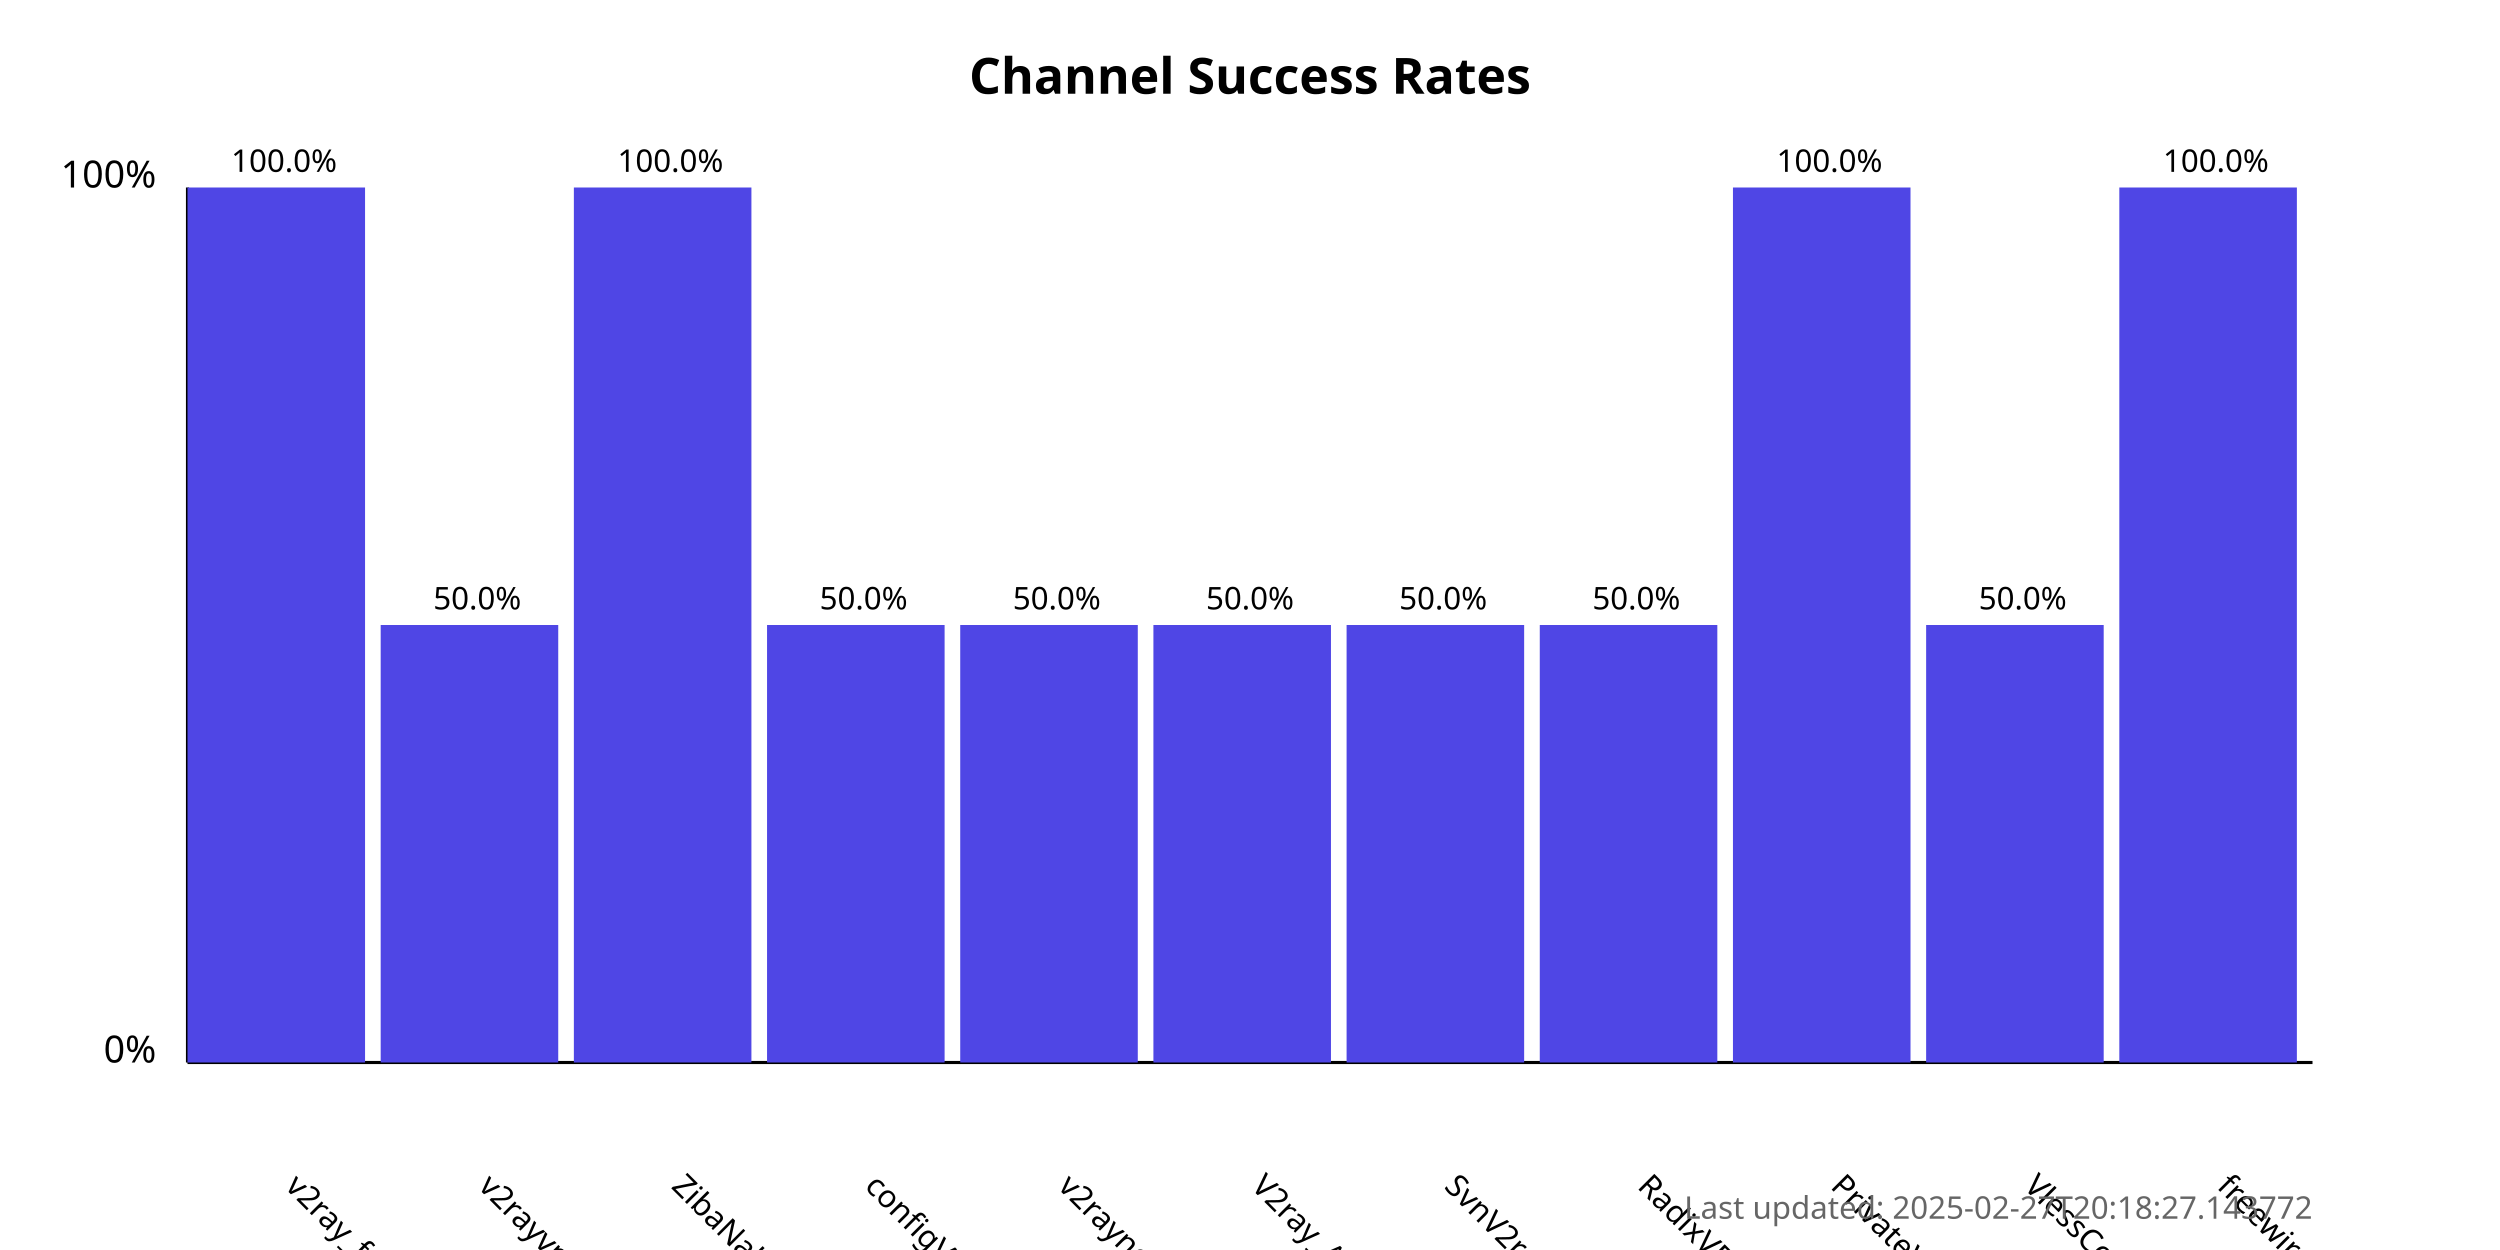
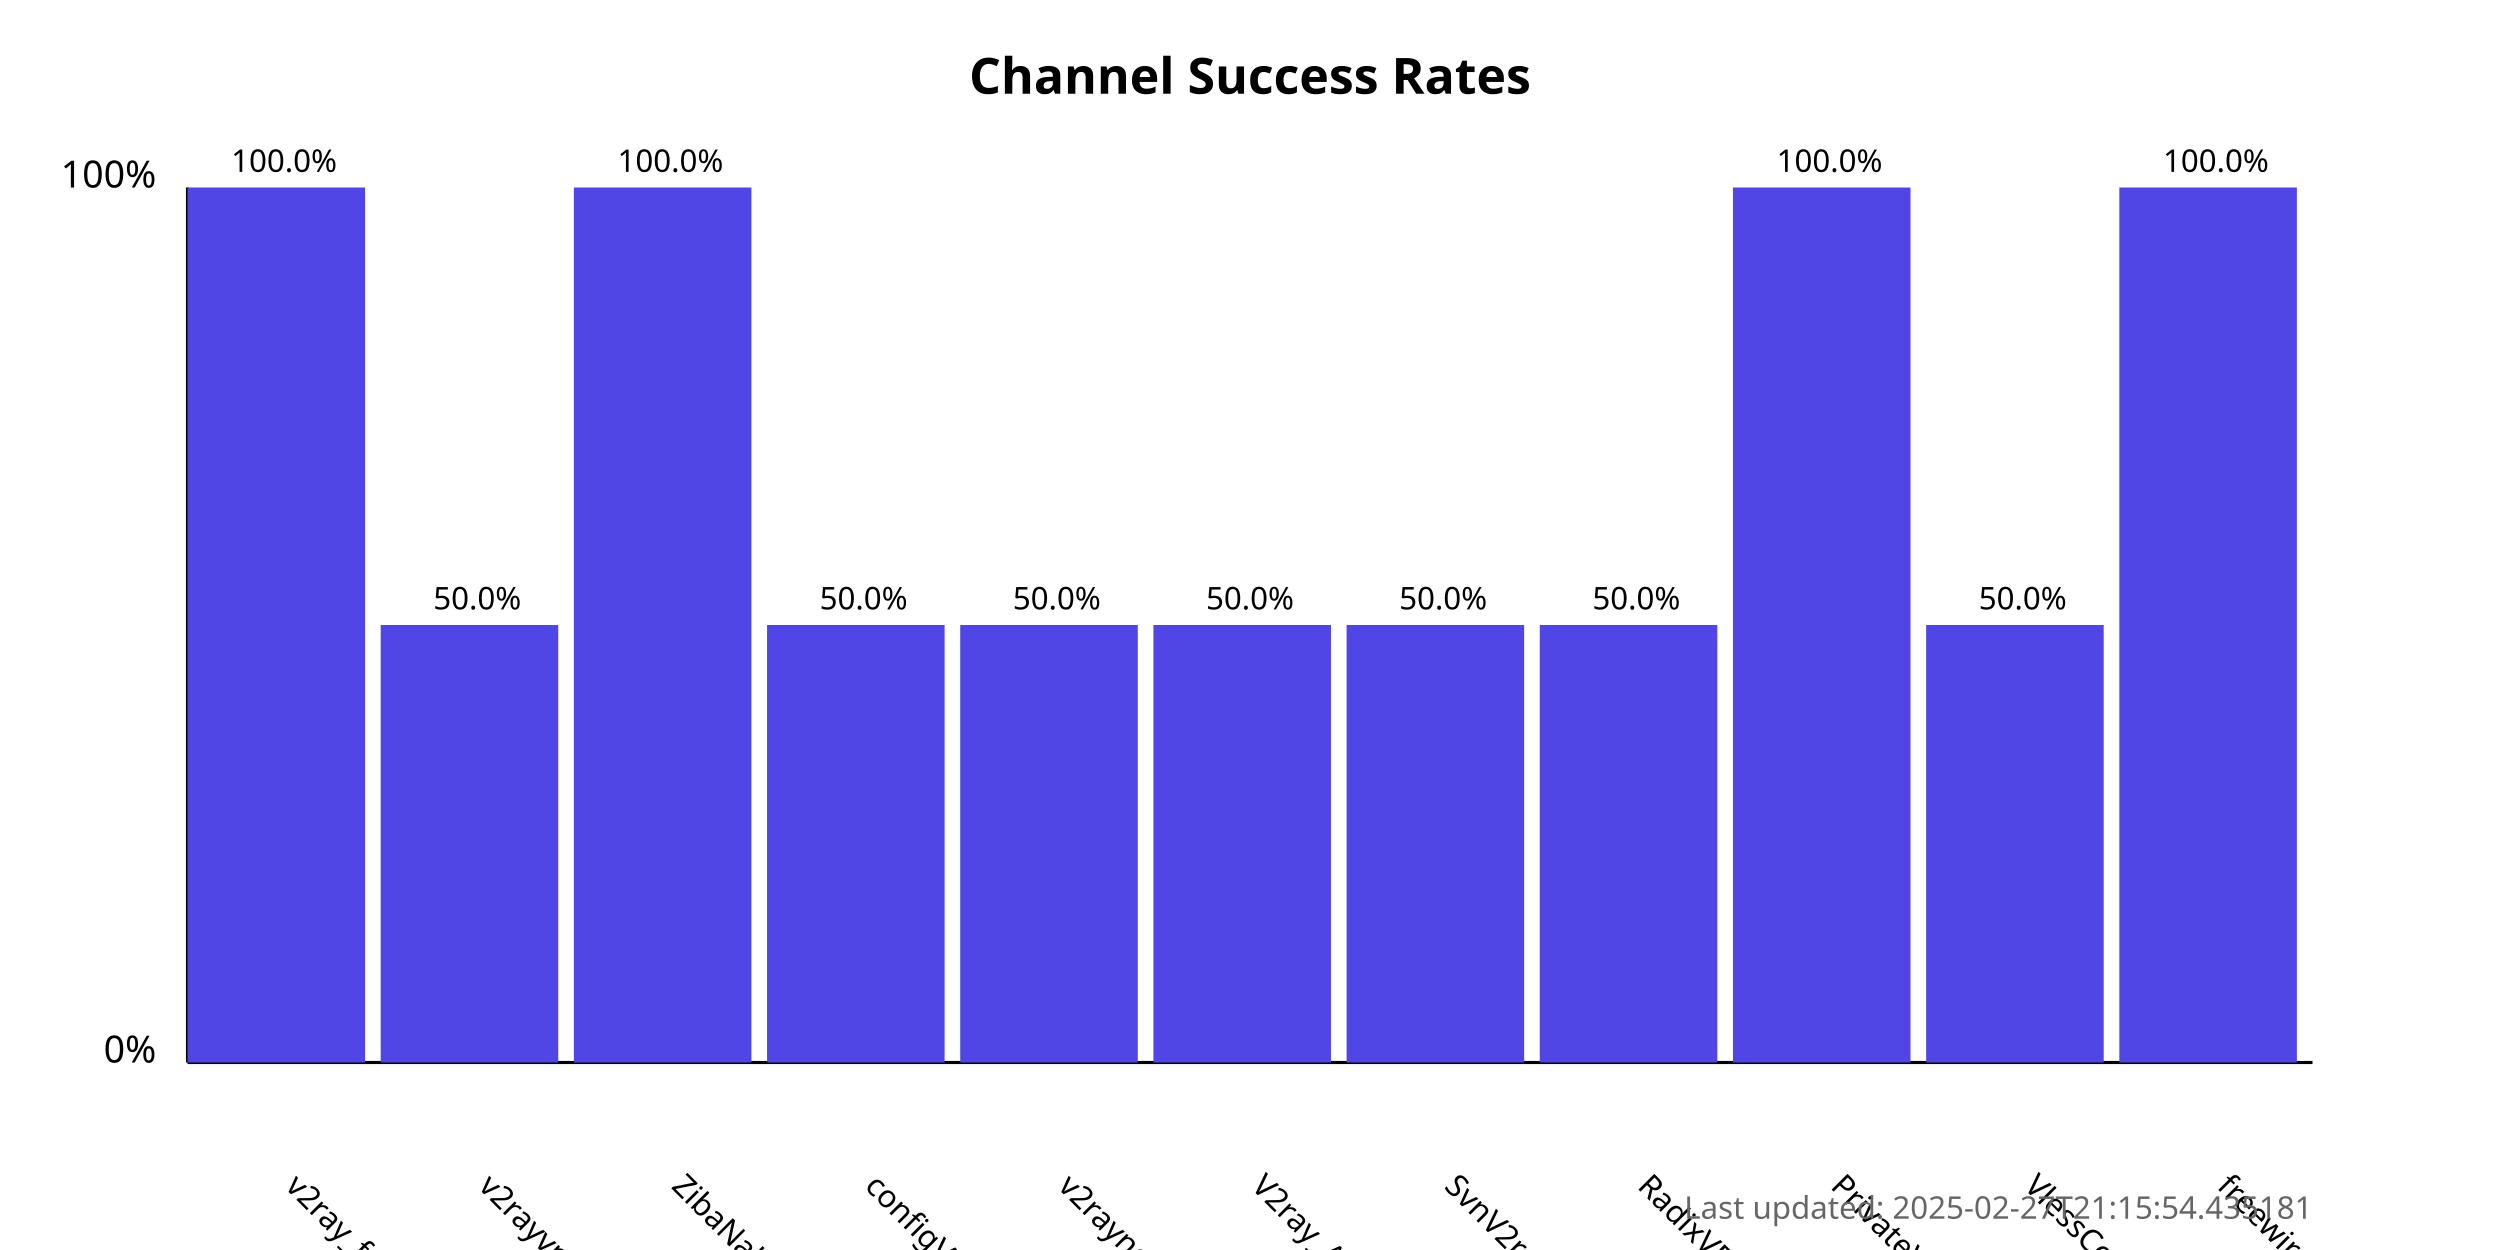
<svg xmlns="http://www.w3.org/2000/svg" width="800" height="400">
  <style>
            .chart-title { font: bold 16px sans-serif; }
            .axis-label { font: 12px sans-serif; }
            .tick-label { font: 10px sans-serif; }
            .bar { fill: #4f46e5; }
            .bar:hover { fill: #6366f1; }
            .timestamp { font: 10px sans-serif; fill: #666; }
        </style>
  <text x="400.0" y="30" text-anchor="middle" class="chart-title">
            Channel Success Rates
        </text>
  <line x1="60" y1="340" x2="60" y2="60" stroke="black" stroke-width="1" />
  <line x1="60" y1="340" x2="740" y2="340" stroke="black" stroke-width="1" />
  <text x="50" y="340" text-anchor="end" class="axis-label">0%</text>
  <text x="50" y="60" text-anchor="end" class="axis-label">100%</text>
  <g>
    <rect x="60" y="60.0" width="56.818" height="280.0" class="bar" />
    <text x="90.909" y="380" transform="rotate(45, 90.90909, 380)" text-anchor="start" class="tick-label">
                v2ray_free_conf
            </text>
    <text x="90.909" y="55.0" text-anchor="middle" class="tick-label">
                100.0%
            </text>
  </g>
  <g>
    <rect x="121.818" y="200.0" width="56.818" height="140.0" class="bar" />
    <text x="152.727" y="380" transform="rotate(45, 152.7273, 380)" text-anchor="start" class="tick-label">
                v2rayvpno
            </text>
    <text x="152.727" y="195.0" text-anchor="middle" class="tick-label">
                50.0%
            </text>
  </g>
  <g>
    <rect x="183.636" y="60.0" width="56.818" height="280.0" class="bar" />
    <text x="214.545" y="380" transform="rotate(45, 214.5455, 380)" text-anchor="start" class="tick-label">
                ZibaNabz
            </text>
    <text x="214.545" y="55.0" text-anchor="middle" class="tick-label">
                100.0%
            </text>
  </g>
  <g>
    <rect x="245.455" y="200.0" width="56.818" height="140.0" class="bar" />
    <text x="276.364" y="380" transform="rotate(45, 276.3636, 380)" text-anchor="start" class="tick-label">
                configV2rayForFree
            </text>
    <text x="276.364" y="195.0" text-anchor="middle" class="tick-label">
                50.0%
            </text>
  </g>
  <g>
    <rect x="307.273" y="200.0" width="56.818" height="140.0" class="bar" />
    <text x="338.182" y="380" transform="rotate(45, 338.1818, 380)" text-anchor="start" class="tick-label">
                v2rayngvpn
            </text>
    <text x="338.182" y="195.0" text-anchor="middle" class="tick-label">
                50.0%
            </text>
  </g>
  <g>
    <rect x="369.091" y="200.0" width="56.818" height="140.0" class="bar" />
    <text x="400.0" y="380" transform="rotate(45, 400.0, 380)" text-anchor="start" class="tick-label">
                V2ray_Alpha
            </text>
    <text x="400.0" y="195.0" text-anchor="middle" class="tick-label">
                50.0%
            </text>
  </g>
  <g>
    <rect x="430.909" y="200.0" width="56.818" height="140.0" class="bar" />
    <text x="461.818" y="380" transform="rotate(45, 461.8182, 380)" text-anchor="start" class="tick-label">
                SvnV2ray
            </text>
    <text x="461.818" y="195.0" text-anchor="middle" class="tick-label">
                50.0%
            </text>
  </g>
  <g>
    <rect x="492.727" y="200.0" width="56.818" height="140.0" class="bar" />
    <text x="523.636" y="380" transform="rotate(45, 523.6364, 380)" text-anchor="start" class="tick-label">
                RadixVPN
            </text>
    <text x="523.636" y="195.0" text-anchor="middle" class="tick-label">
                50.0%
            </text>
  </g>
  <g>
    <rect x="554.545" y="60.0" width="56.818" height="280.0" class="bar" />
    <text x="585.455" y="380" transform="rotate(45, 585.4545, 380)" text-anchor="start" class="tick-label">
                PrivateVPNs
            </text>
    <text x="585.455" y="55.0" text-anchor="middle" class="tick-label">
                100.0%
            </text>
  </g>
  <g>
    <rect x="616.364" y="200.0" width="56.818" height="140.0" class="bar" />
    <text x="647.273" y="380" transform="rotate(45, 647.2727, 380)" text-anchor="start" class="tick-label">
                VlessConfig
            </text>
    <text x="647.273" y="195.0" text-anchor="middle" class="tick-label">
                50.0%
            </text>
  </g>
  <g>
    <rect x="678.182" y="60.0" width="56.818" height="280.0" class="bar" />
    <text x="709.091" y="380" transform="rotate(45, 709.0909, 380)" text-anchor="start" class="tick-label">
                freewireguard
            </text>
    <text x="709.091" y="55.0" text-anchor="middle" class="tick-label">
                100.0%
            </text>
  </g>
  <text x="740" y="390" text-anchor="end" class="timestamp">
-             Last updated: 2025-02-27T20:18:27.143772
+             Last updated: 2025-02-27T21:15:54.435181
        </text>
</svg>
